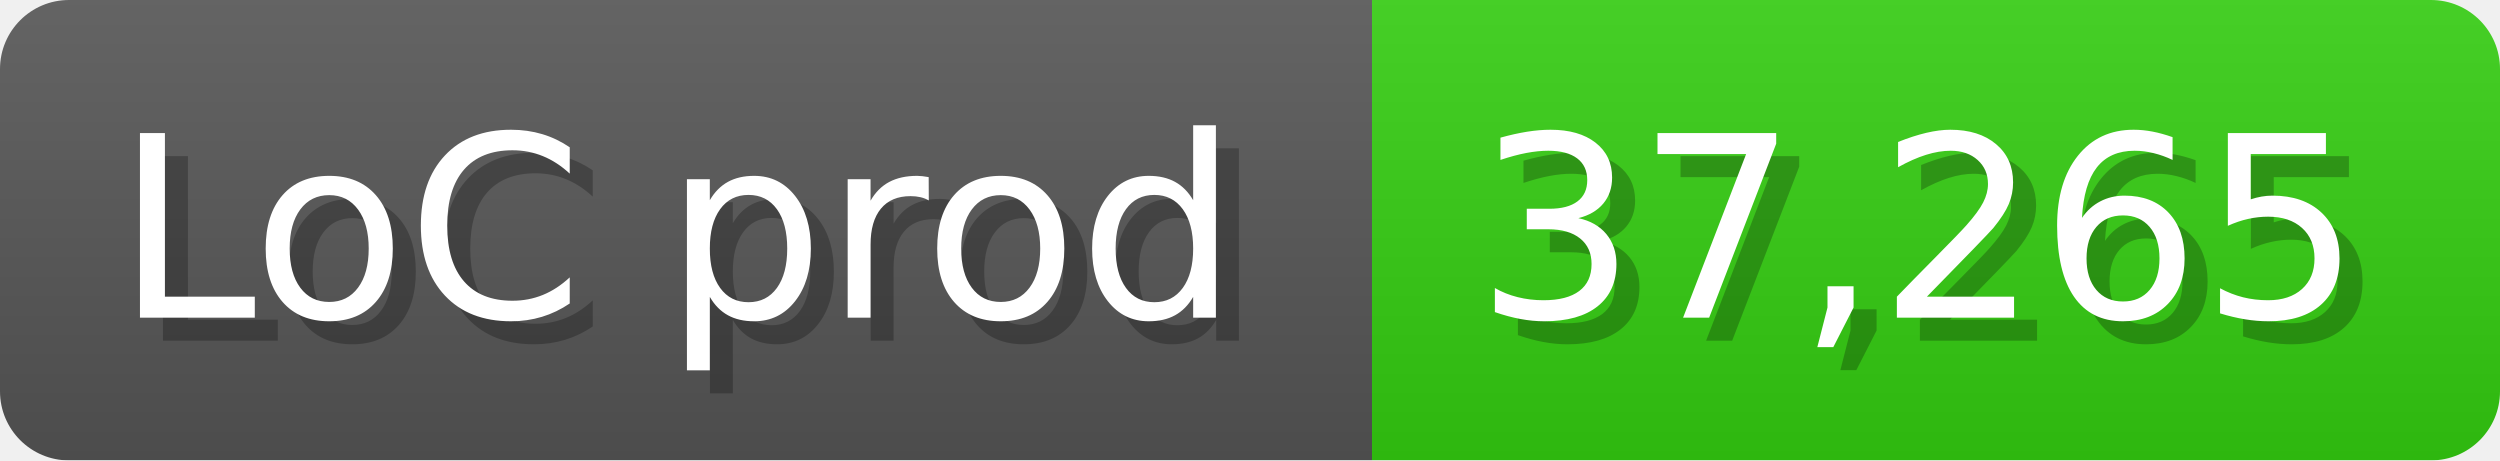
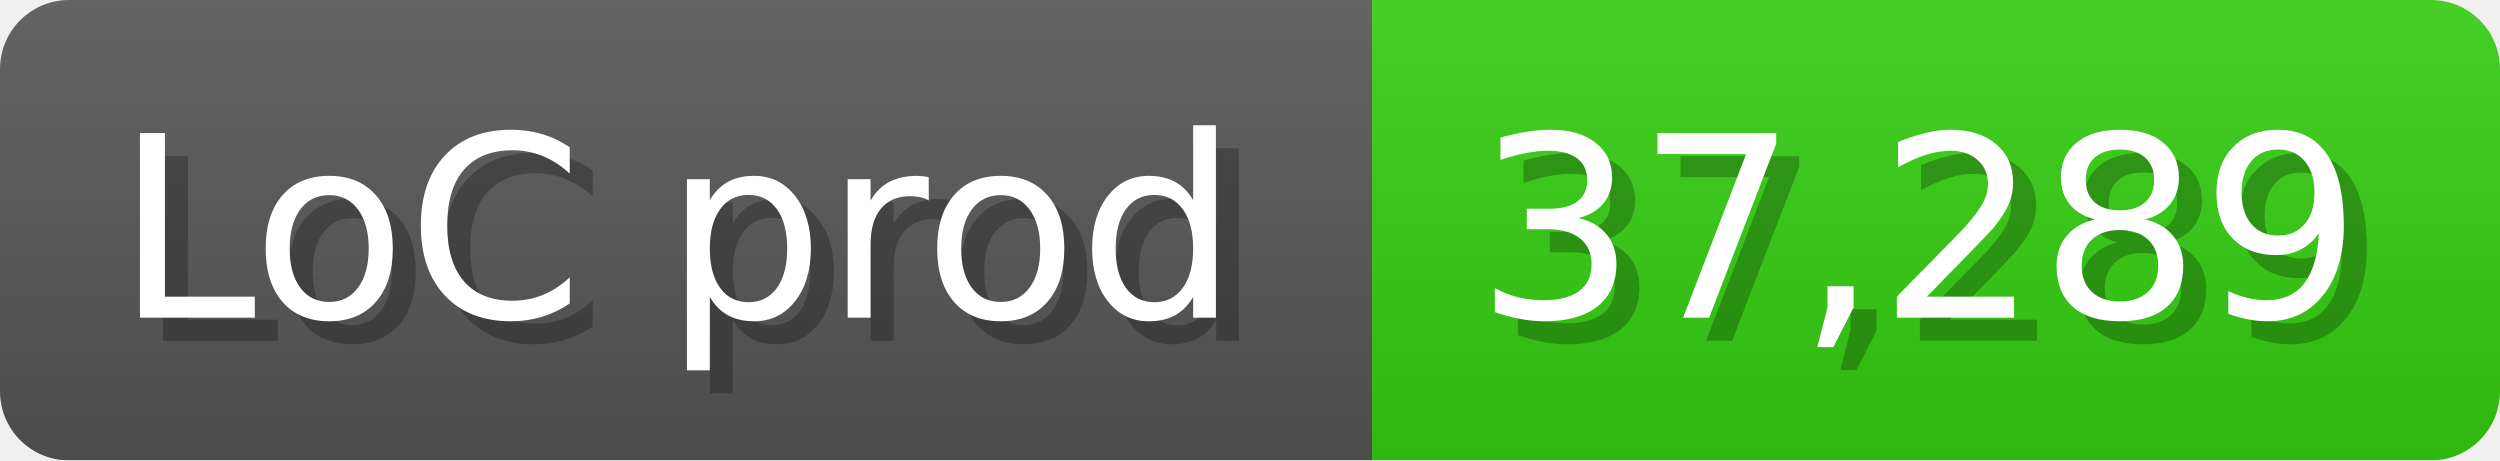
<svg xmlns="http://www.w3.org/2000/svg" width="108.6" height="20" viewBox="0 0 1086 200">
  <linearGradient id="a" x2="0" y2="100%">
    <stop offset="0" stop-opacity=".1" stop-color="#EEE" />
    <stop offset="1" stop-opacity=".1" />
  </linearGradient>
  <mask id="m">
    <rect width="1086" height="200" rx="30" fill="#FFF" />
  </mask>
  <g mask="url(#m)">
    <rect width="596" height="200" fill="#555" />
    <rect width="490" height="200" fill="#3C1" x="596" />
    <rect width="1086" height="200" fill="url(#a)" />
  </g>
  <g fill="#fff" text-anchor="start" font-family="Verdana,DejaVu Sans,sans-serif" font-size="110">
    <text x="60" y="148" textLength="496" fill="#000" opacity="0.25">LoC prod</text>
    <text x="50" y="138" textLength="496">LoC prod</text>
-     <text x="651" y="148" textLength="390" fill="#000" opacity="0.25">37,265</text>
-     <text x="641" y="138" textLength="390">37,265</text>
+     <text x="651" y="148" textLength="390" fill="#000" opacity="0.25">37,289</text>
+     <text x="641" y="138" textLength="390">37,289</text>
  </g>
</svg>
